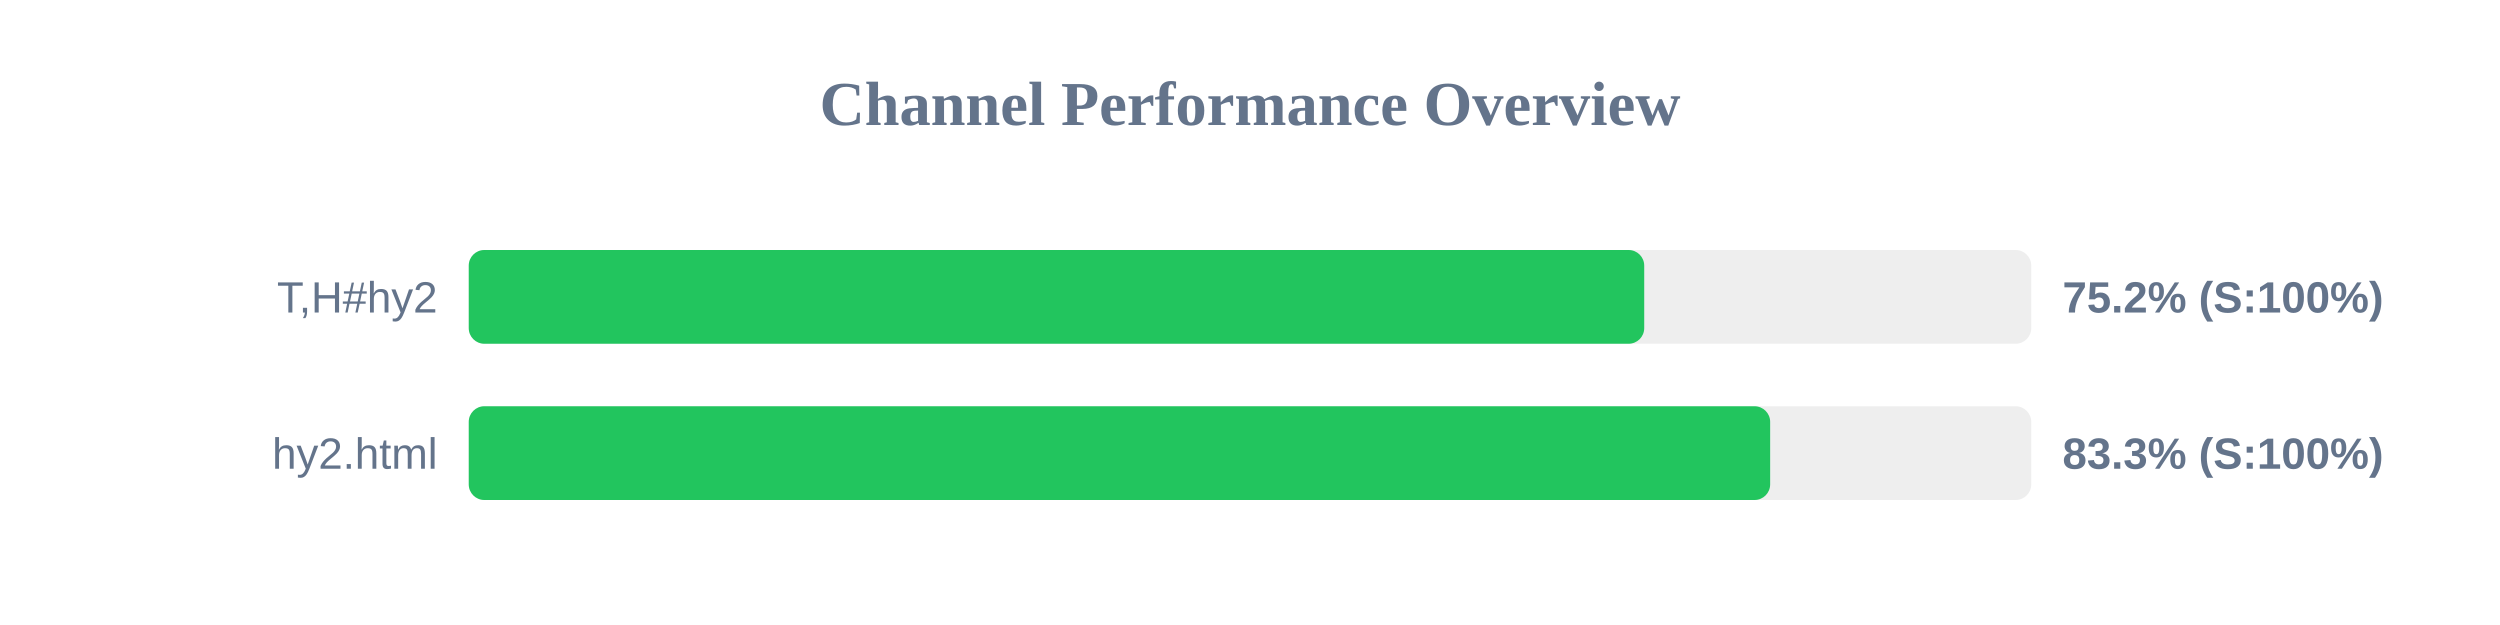
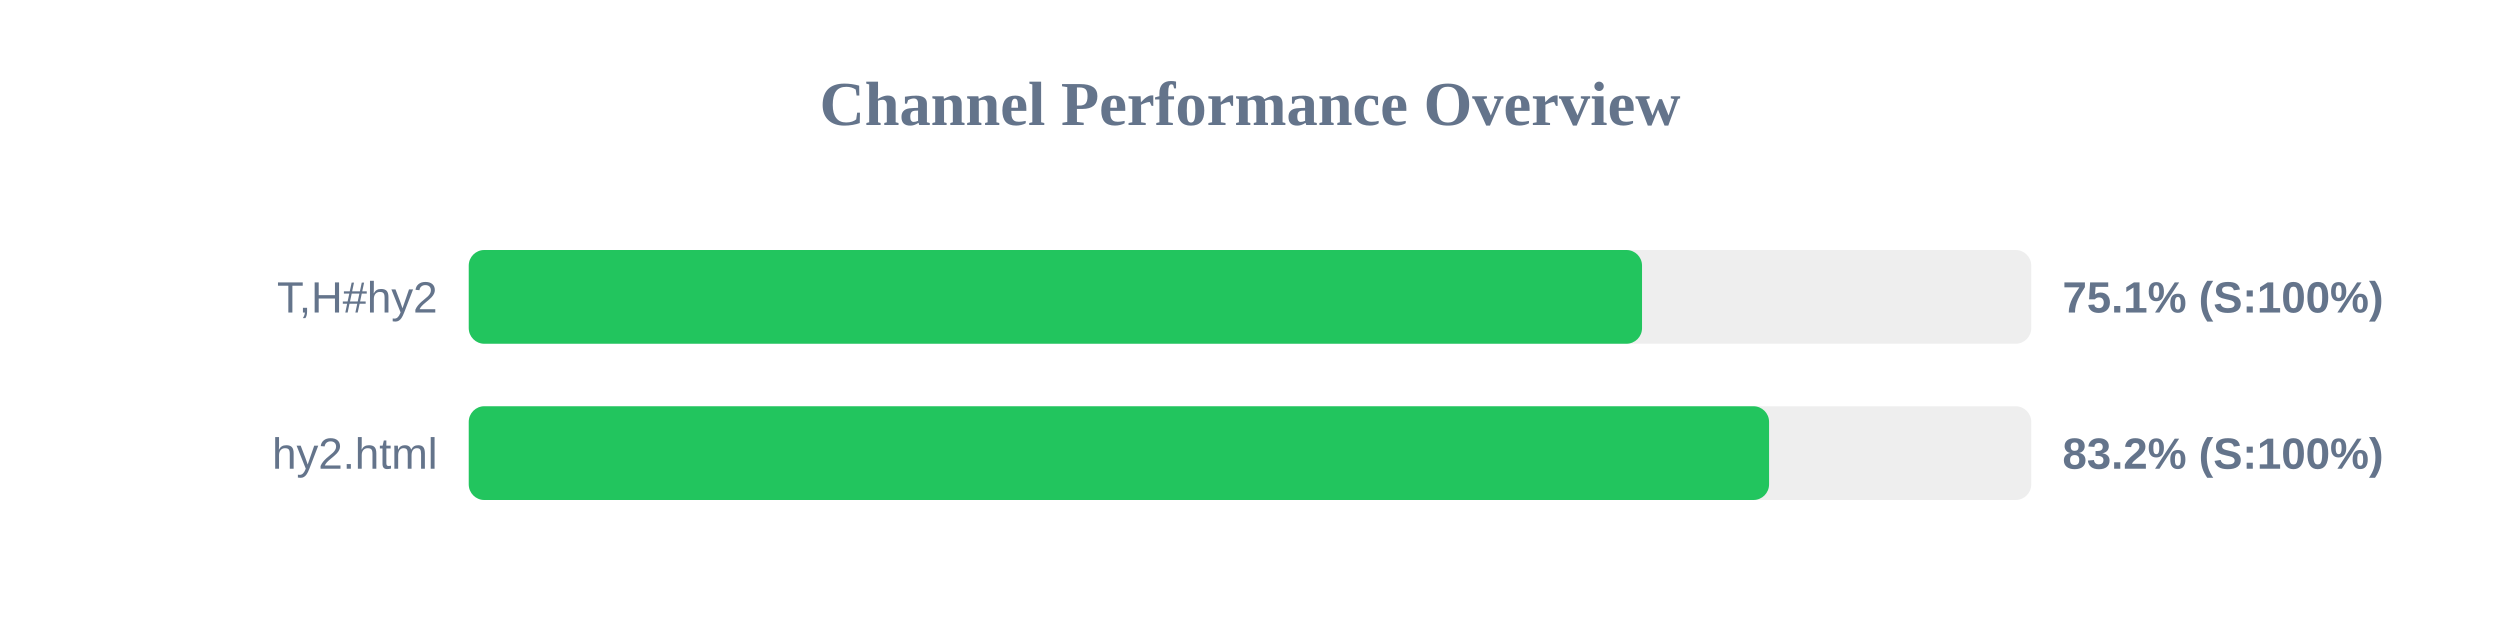
<svg xmlns="http://www.w3.org/2000/svg" width="800" height="200" version="1.1">
  <style>
        .row { font: 14px Arial; fill: #64748b; }
        .score { font: bold 14px Arial; fill: #64748b; }
    </style>
  <text x="400" y="40" text-anchor="middle" font-size="20px" font-weight="bold" fill="#64748b">Channel Performance Overview</text>
  <rect x="150" y="80" width="500" height="30" fill="#eee" rx="5" />
-   <rect x="150" y="80" width="376.15" height="30" fill="#22c55e" rx="5" />
+   <rect x="150" y="80" width="375.45" height="30" fill="#22c55e" rx="5" />
  <text x="140" y="100" text-anchor="end" class="row">T,H#hy2</text>
-   <text x="660" y="100" text-anchor="start" class="score">75.2% (S:100%)</text>
+   <text x="660" y="100" text-anchor="start" class="score">75.1% (S:100%)</text>
  <rect x="150" y="130" width="500" height="30" fill="#eee" rx="5" />
-   <rect x="150" y="130" width="416.45" height="30" fill="#22c55e" rx="5" />
+   <rect x="150" y="130" width="416.1" height="30" fill="#22c55e" rx="5" />
  <text x="140" y="150" text-anchor="end" class="row">hy2.html</text>
-   <text x="660" y="150" text-anchor="start" class="score">83.3% (S:100%)</text>
+   <text x="660" y="150" text-anchor="start" class="score">83.2% (S:100%)</text>
</svg>
